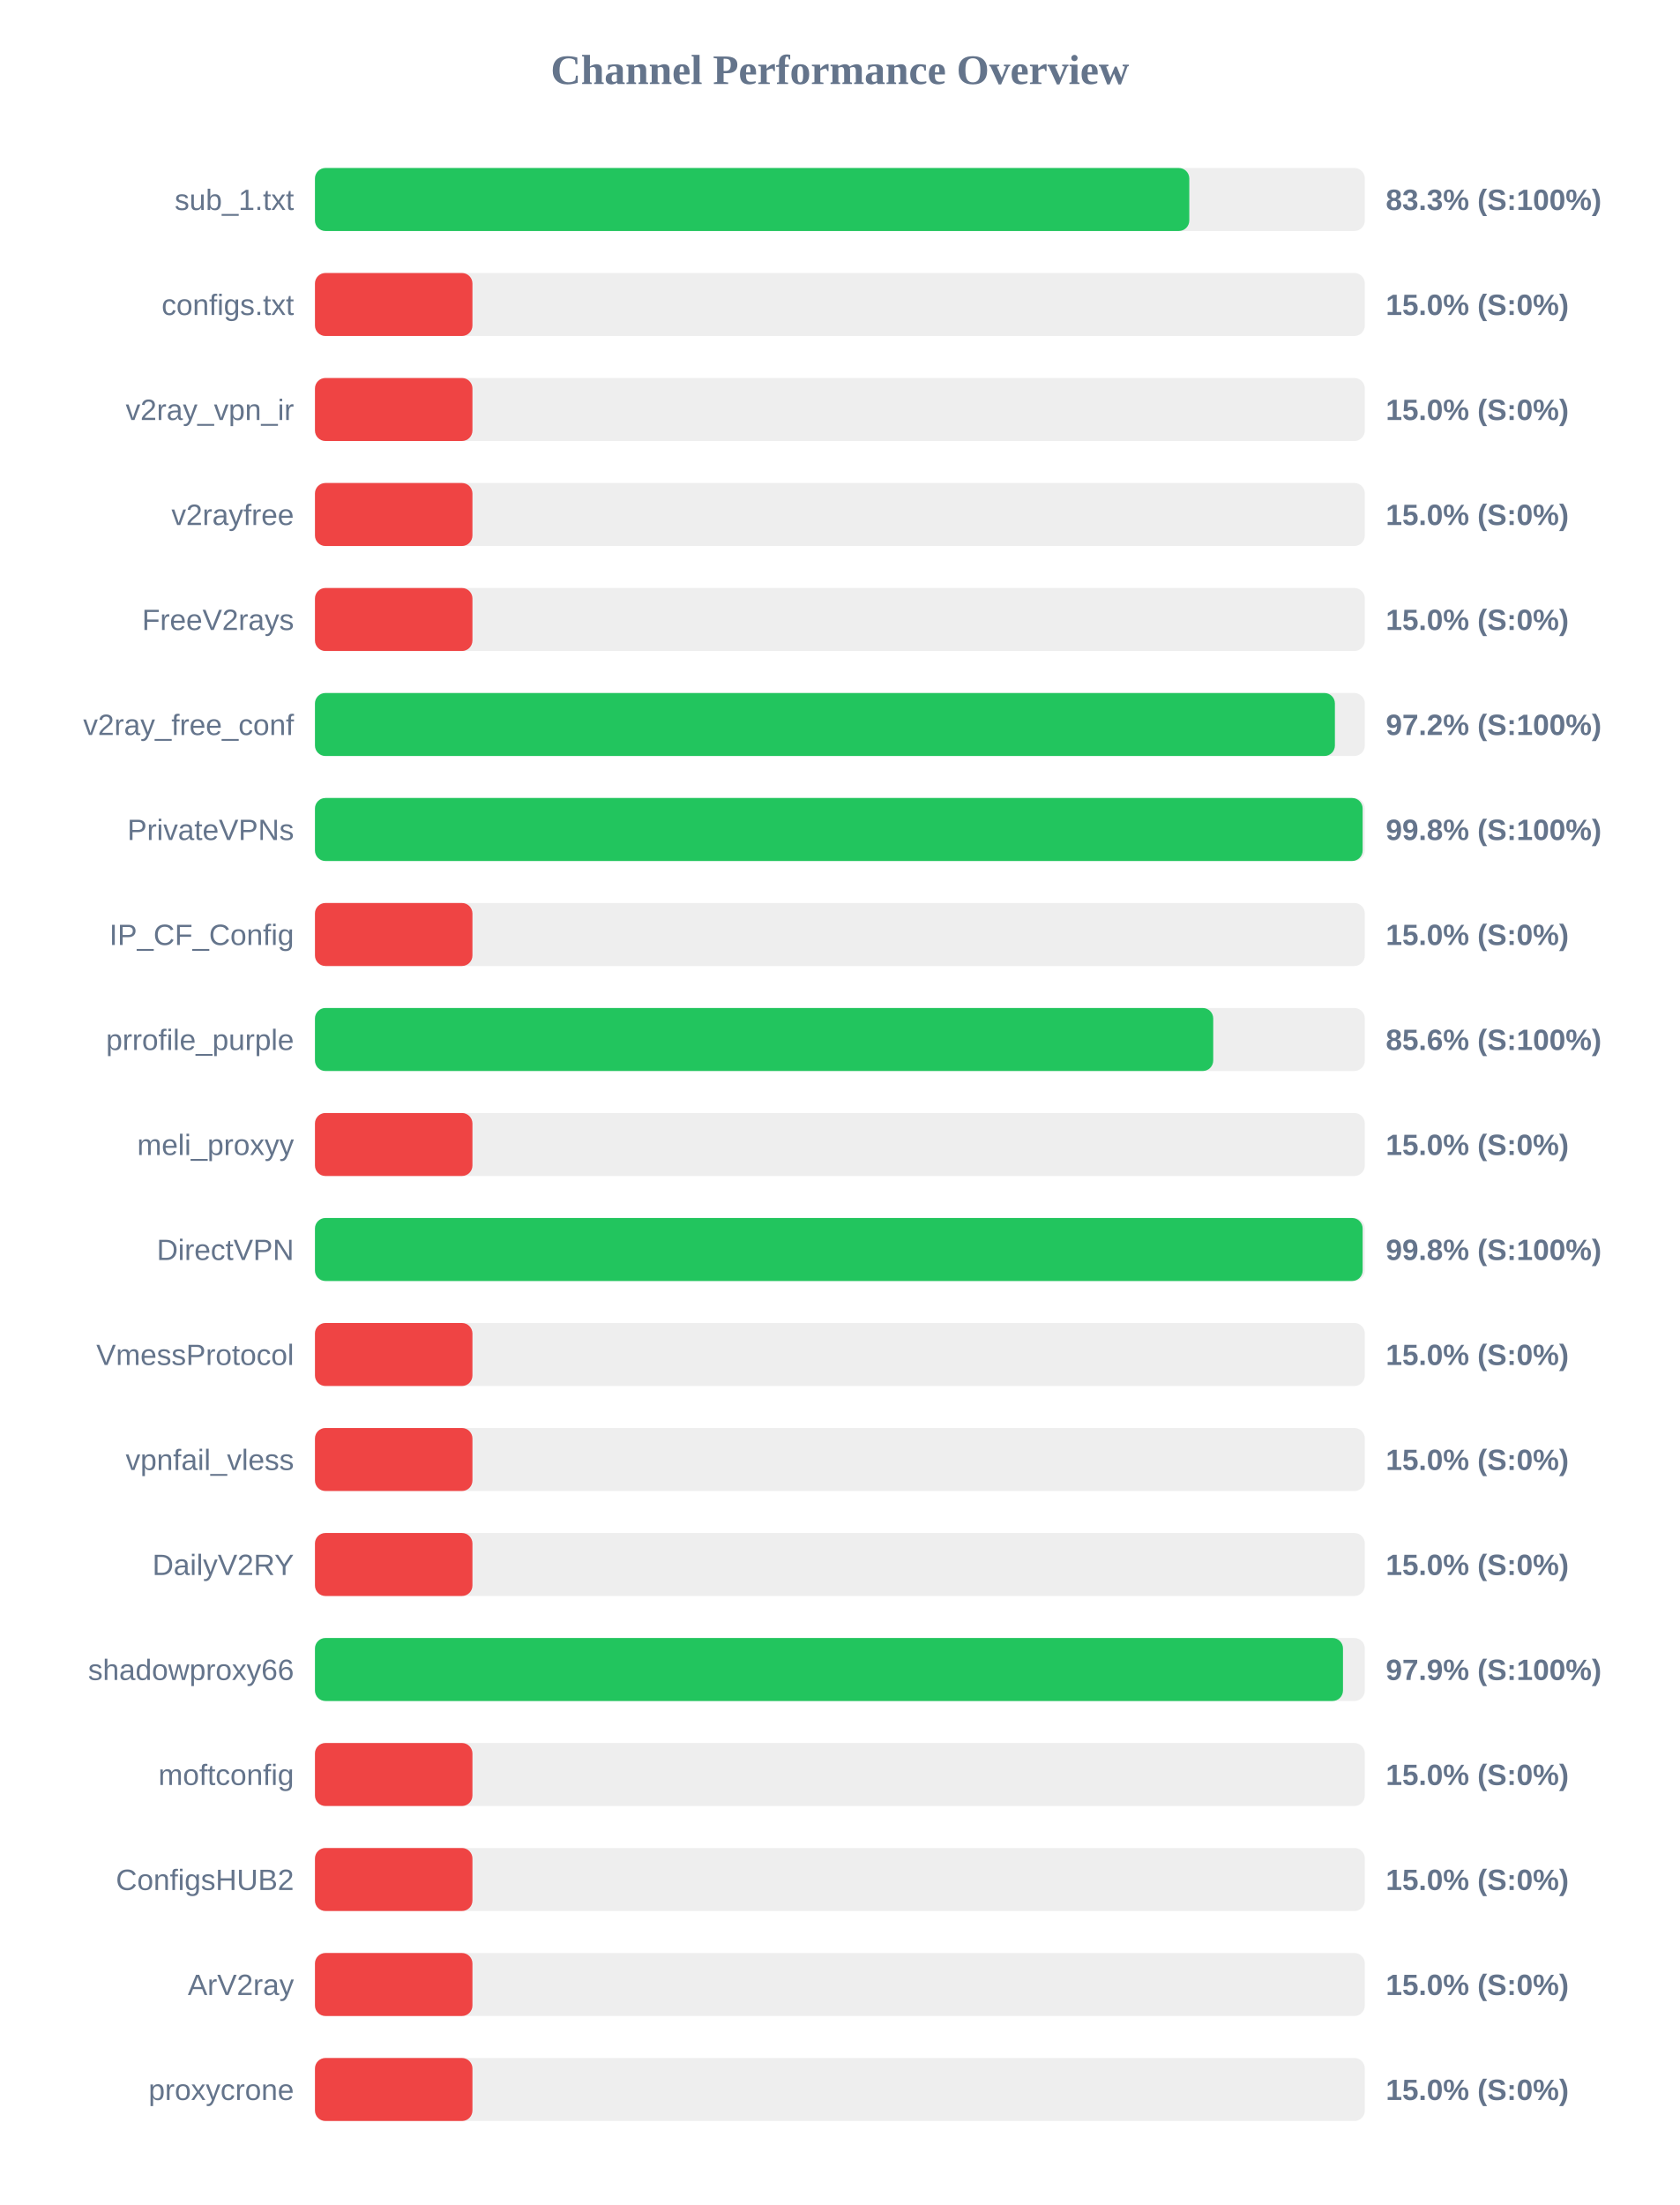
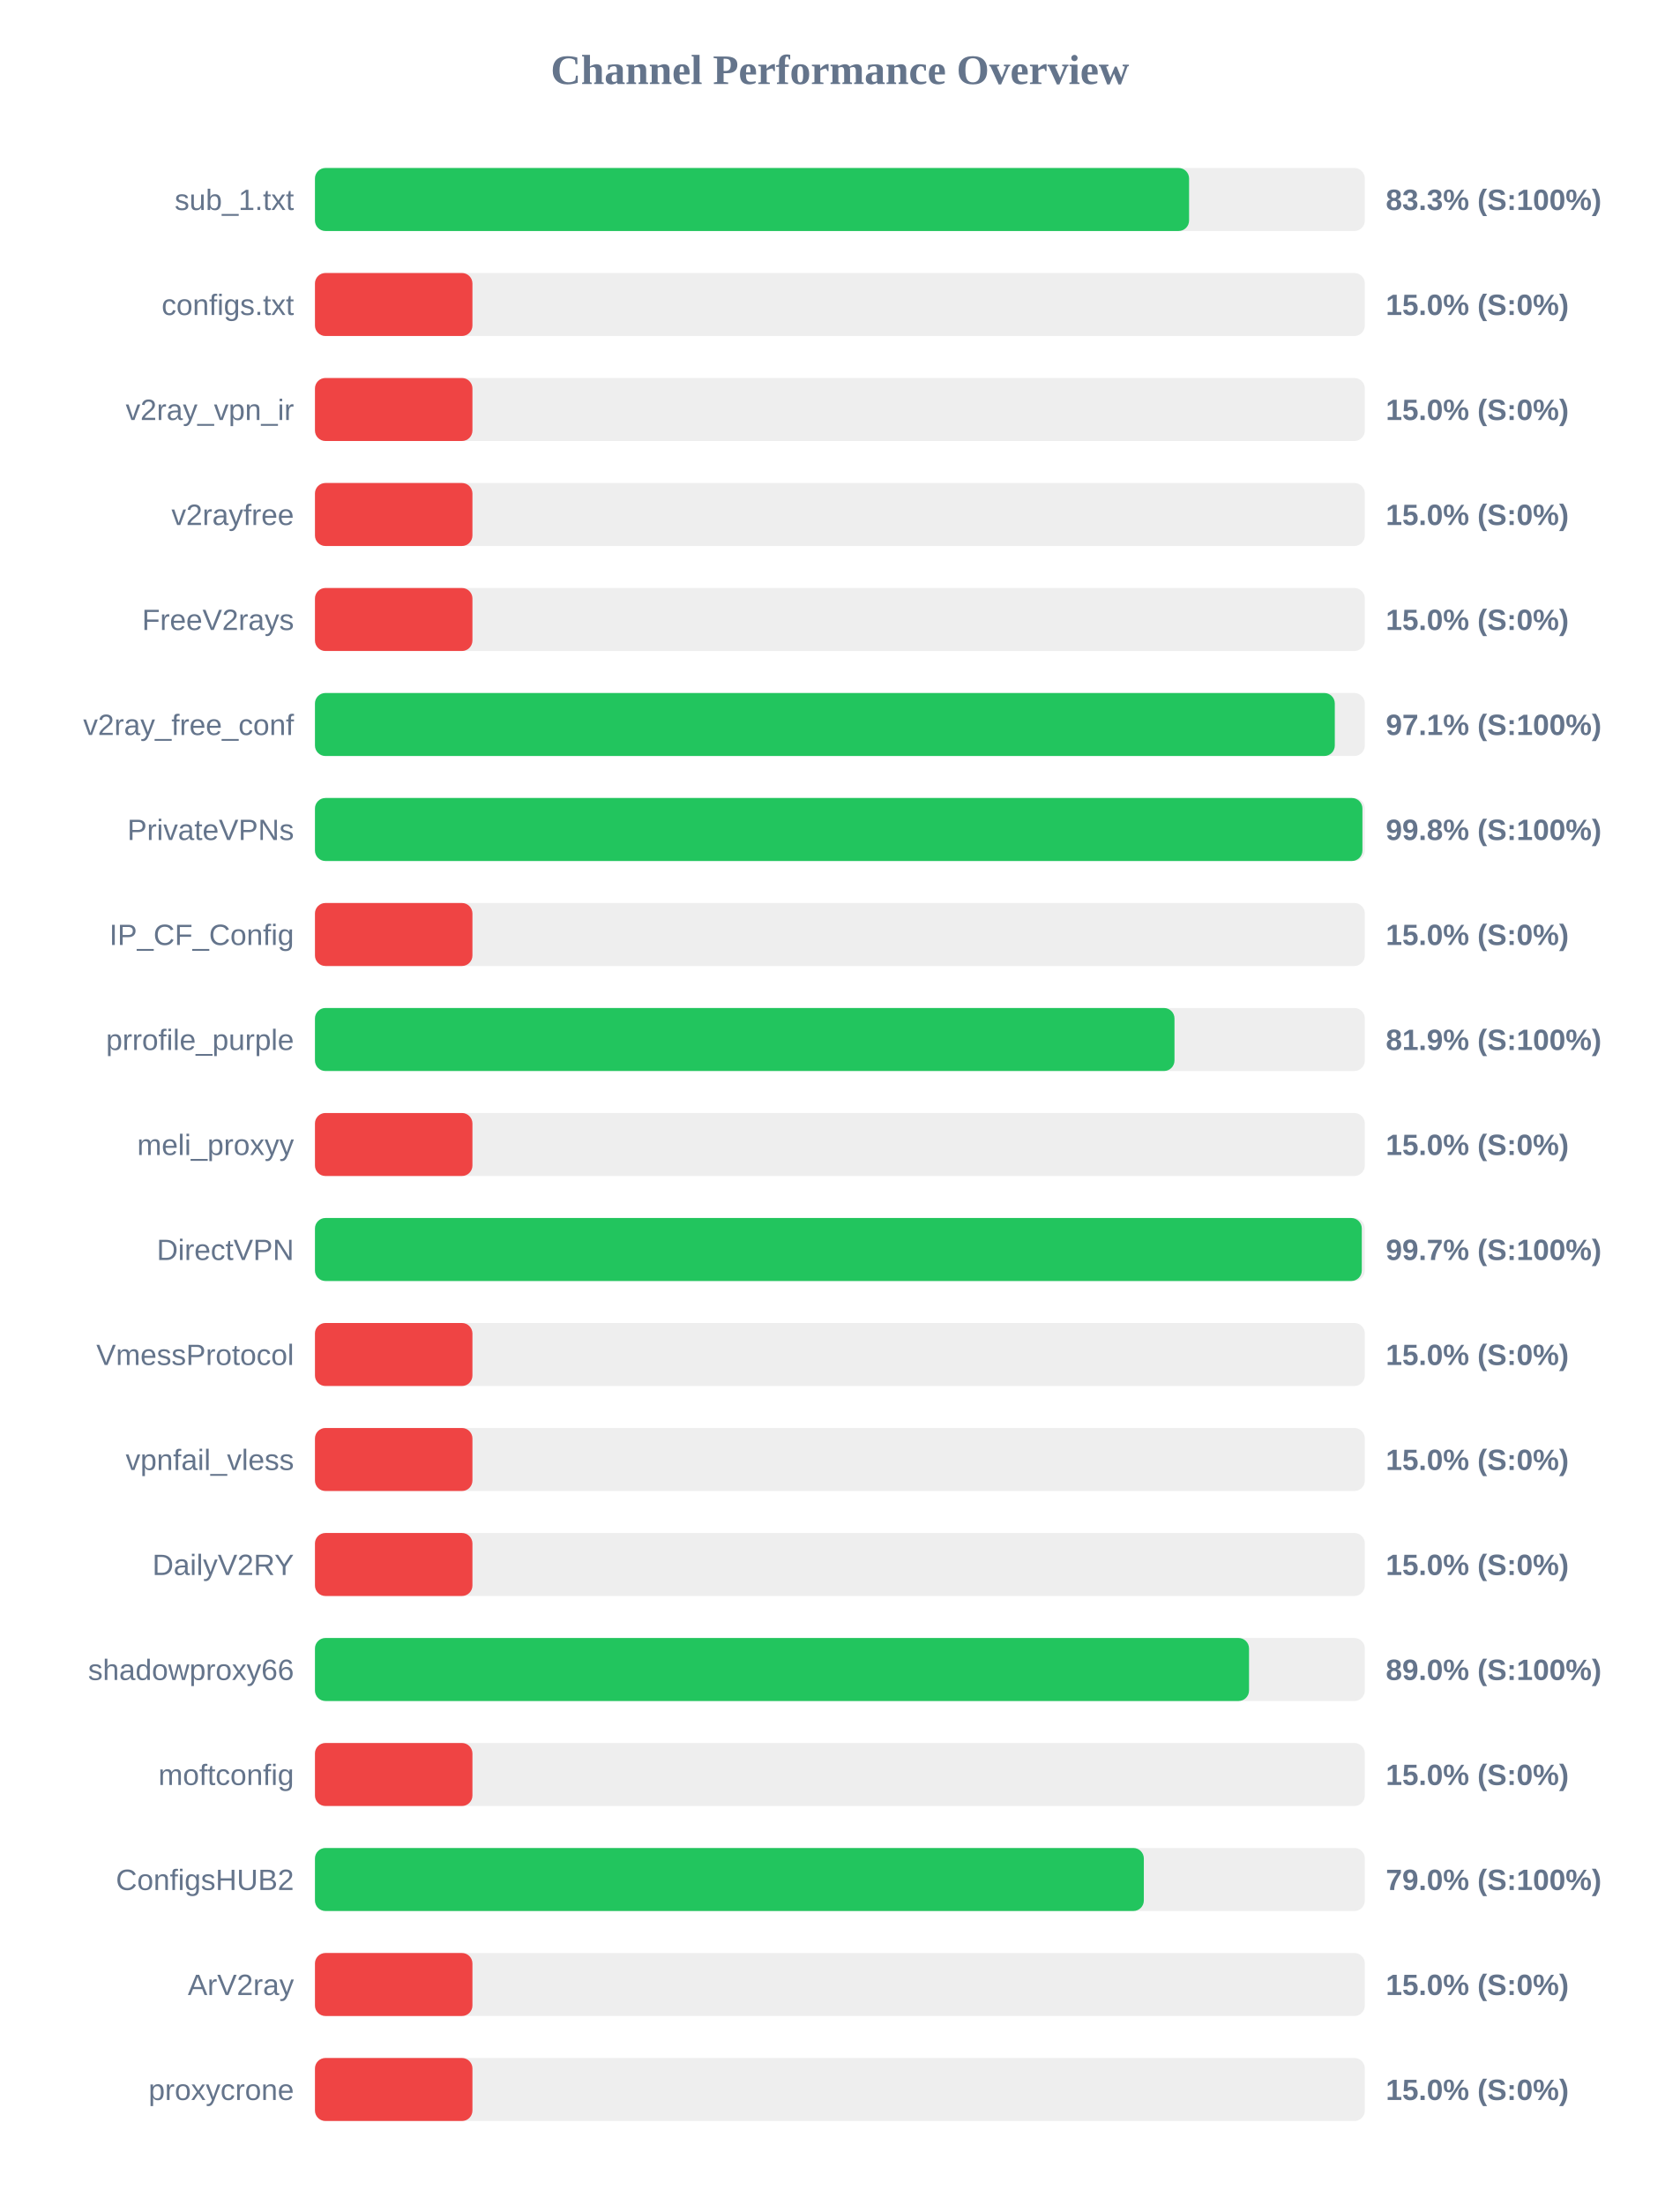
<svg xmlns="http://www.w3.org/2000/svg" width="800" height="1050" version="1.1">
  <style>
        .row { font: 14px Arial; fill: #64748b; }
        .score { font: bold 14px Arial; fill: #64748b; }
    </style>
  <text x="400" y="40" text-anchor="middle" font-size="20px" font-weight="bold" fill="#64748b">Channel Performance Overview</text>
  <rect x="150" y="80" width="500" height="30" fill="#eee" rx="5" />
-   <rect x="150" y="80" width="416.4" height="30" fill="#22c55e" rx="5" />
+   <rect x="150" y="80" width="416.3" height="30" fill="#22c55e" rx="5" />
  <text x="140" y="100" text-anchor="end" class="row">sub_1.txt</text>
  <text x="660" y="100" text-anchor="start" class="score">83.3% (S:100%)</text>
  <rect x="150" y="130" width="500" height="30" fill="#eee" rx="5" />
  <rect x="150" y="130" width="75.0" height="30" fill="#ef4444" rx="5" />
  <text x="140" y="150" text-anchor="end" class="row">configs.txt</text>
  <text x="660" y="150" text-anchor="start" class="score">15.0% (S:0%)</text>
  <rect x="150" y="180" width="500" height="30" fill="#eee" rx="5" />
  <rect x="150" y="180" width="75.0" height="30" fill="#ef4444" rx="5" />
  <text x="140" y="200" text-anchor="end" class="row">v2ray_vpn_ir</text>
  <text x="660" y="200" text-anchor="start" class="score">15.0% (S:0%)</text>
  <rect x="150" y="230" width="500" height="30" fill="#eee" rx="5" />
  <rect x="150" y="230" width="75.0" height="30" fill="#ef4444" rx="5" />
  <text x="140" y="250" text-anchor="end" class="row">v2rayfree</text>
  <text x="660" y="250" text-anchor="start" class="score">15.0% (S:0%)</text>
  <rect x="150" y="280" width="500" height="30" fill="#eee" rx="5" />
  <rect x="150" y="280" width="75.0" height="30" fill="#ef4444" rx="5" />
  <text x="140" y="300" text-anchor="end" class="row">FreeV2rays</text>
  <text x="660" y="300" text-anchor="start" class="score">15.0% (S:0%)</text>
  <rect x="150" y="330" width="500" height="30" fill="#eee" rx="5" />
-   <rect x="150" y="330" width="485.75" height="30" fill="#22c55e" rx="5" />
+   <rect x="150" y="330" width="485.7" height="30" fill="#22c55e" rx="5" />
  <text x="140" y="350" text-anchor="end" class="row">v2ray_free_conf</text>
-   <text x="660" y="350" text-anchor="start" class="score">97.2% (S:100%)</text>
+   <text x="660" y="350" text-anchor="start" class="score">97.1% (S:100%)</text>
  <rect x="150" y="380" width="500" height="30" fill="#eee" rx="5" />
-   <rect x="150" y="380" width="498.95" height="30" fill="#22c55e" rx="5" />
+   <rect x="150" y="380" width="498.85" height="30" fill="#22c55e" rx="5" />
  <text x="140" y="400" text-anchor="end" class="row">PrivateVPNs</text>
  <text x="660" y="400" text-anchor="start" class="score">99.8% (S:100%)</text>
  <rect x="150" y="430" width="500" height="30" fill="#eee" rx="5" />
  <rect x="150" y="430" width="75.0" height="30" fill="#ef4444" rx="5" />
  <text x="140" y="450" text-anchor="end" class="row">IP_CF_Config</text>
  <text x="660" y="450" text-anchor="start" class="score">15.0% (S:0%)</text>
  <rect x="150" y="480" width="500" height="30" fill="#eee" rx="5" />
-   <rect x="150" y="480" width="427.8" height="30" fill="#22c55e" rx="5" />
+   <rect x="150" y="480" width="409.35" height="30" fill="#22c55e" rx="5" />
  <text x="140" y="500" text-anchor="end" class="row">prrofile_purple</text>
-   <text x="660" y="500" text-anchor="start" class="score">85.6% (S:100%)</text>
+   <text x="660" y="500" text-anchor="start" class="score">81.9% (S:100%)</text>
  <rect x="150" y="530" width="500" height="30" fill="#eee" rx="5" />
  <rect x="150" y="530" width="75.0" height="30" fill="#ef4444" rx="5" />
  <text x="140" y="550" text-anchor="end" class="row">meli_proxyy</text>
  <text x="660" y="550" text-anchor="start" class="score">15.0% (S:0%)</text>
  <rect x="150" y="580" width="500" height="30" fill="#eee" rx="5" />
-   <rect x="150" y="580" width="498.95" height="30" fill="#22c55e" rx="5" />
+   <rect x="150" y="580" width="498.55" height="30" fill="#22c55e" rx="5" />
  <text x="140" y="600" text-anchor="end" class="row">DirectVPN</text>
-   <text x="660" y="600" text-anchor="start" class="score">99.8% (S:100%)</text>
+   <text x="660" y="600" text-anchor="start" class="score">99.7% (S:100%)</text>
  <rect x="150" y="630" width="500" height="30" fill="#eee" rx="5" />
  <rect x="150" y="630" width="75.0" height="30" fill="#ef4444" rx="5" />
  <text x="140" y="650" text-anchor="end" class="row">VmessProtocol</text>
  <text x="660" y="650" text-anchor="start" class="score">15.0% (S:0%)</text>
  <rect x="150" y="680" width="500" height="30" fill="#eee" rx="5" />
  <rect x="150" y="680" width="75.0" height="30" fill="#ef4444" rx="5" />
  <text x="140" y="700" text-anchor="end" class="row">vpnfail_vless</text>
  <text x="660" y="700" text-anchor="start" class="score">15.0% (S:0%)</text>
  <rect x="150" y="730" width="500" height="30" fill="#eee" rx="5" />
  <rect x="150" y="730" width="75.0" height="30" fill="#ef4444" rx="5" />
  <text x="140" y="750" text-anchor="end" class="row">DailyV2RY</text>
  <text x="660" y="750" text-anchor="start" class="score">15.0% (S:0%)</text>
  <rect x="150" y="780" width="500" height="30" fill="#eee" rx="5" />
-   <rect x="150" y="780" width="489.6" height="30" fill="#22c55e" rx="5" />
+   <rect x="150" y="780" width="444.85" height="30" fill="#22c55e" rx="5" />
  <text x="140" y="800" text-anchor="end" class="row">shadowproxy66</text>
-   <text x="660" y="800" text-anchor="start" class="score">97.9% (S:100%)</text>
+   <text x="660" y="800" text-anchor="start" class="score">89.0% (S:100%)</text>
  <rect x="150" y="830" width="500" height="30" fill="#eee" rx="5" />
  <rect x="150" y="830" width="75.0" height="30" fill="#ef4444" rx="5" />
  <text x="140" y="850" text-anchor="end" class="row">moftconfig</text>
  <text x="660" y="850" text-anchor="start" class="score">15.0% (S:0%)</text>
  <rect x="150" y="880" width="500" height="30" fill="#eee" rx="5" />
-   <rect x="150" y="880" width="75.0" height="30" fill="#ef4444" rx="5" />
+   <rect x="150" y="880" width="394.75" height="30" fill="#22c55e" rx="5" />
  <text x="140" y="900" text-anchor="end" class="row">ConfigsHUB2</text>
-   <text x="660" y="900" text-anchor="start" class="score">15.0% (S:0%)</text>
+   <text x="660" y="900" text-anchor="start" class="score">79.0% (S:100%)</text>
  <rect x="150" y="930" width="500" height="30" fill="#eee" rx="5" />
  <rect x="150" y="930" width="75.0" height="30" fill="#ef4444" rx="5" />
  <text x="140" y="950" text-anchor="end" class="row">ArV2ray</text>
  <text x="660" y="950" text-anchor="start" class="score">15.0% (S:0%)</text>
  <rect x="150" y="980" width="500" height="30" fill="#eee" rx="5" />
  <rect x="150" y="980" width="75.0" height="30" fill="#ef4444" rx="5" />
  <text x="140" y="1000" text-anchor="end" class="row">proxycrone</text>
  <text x="660" y="1000" text-anchor="start" class="score">15.0% (S:0%)</text>
</svg>
